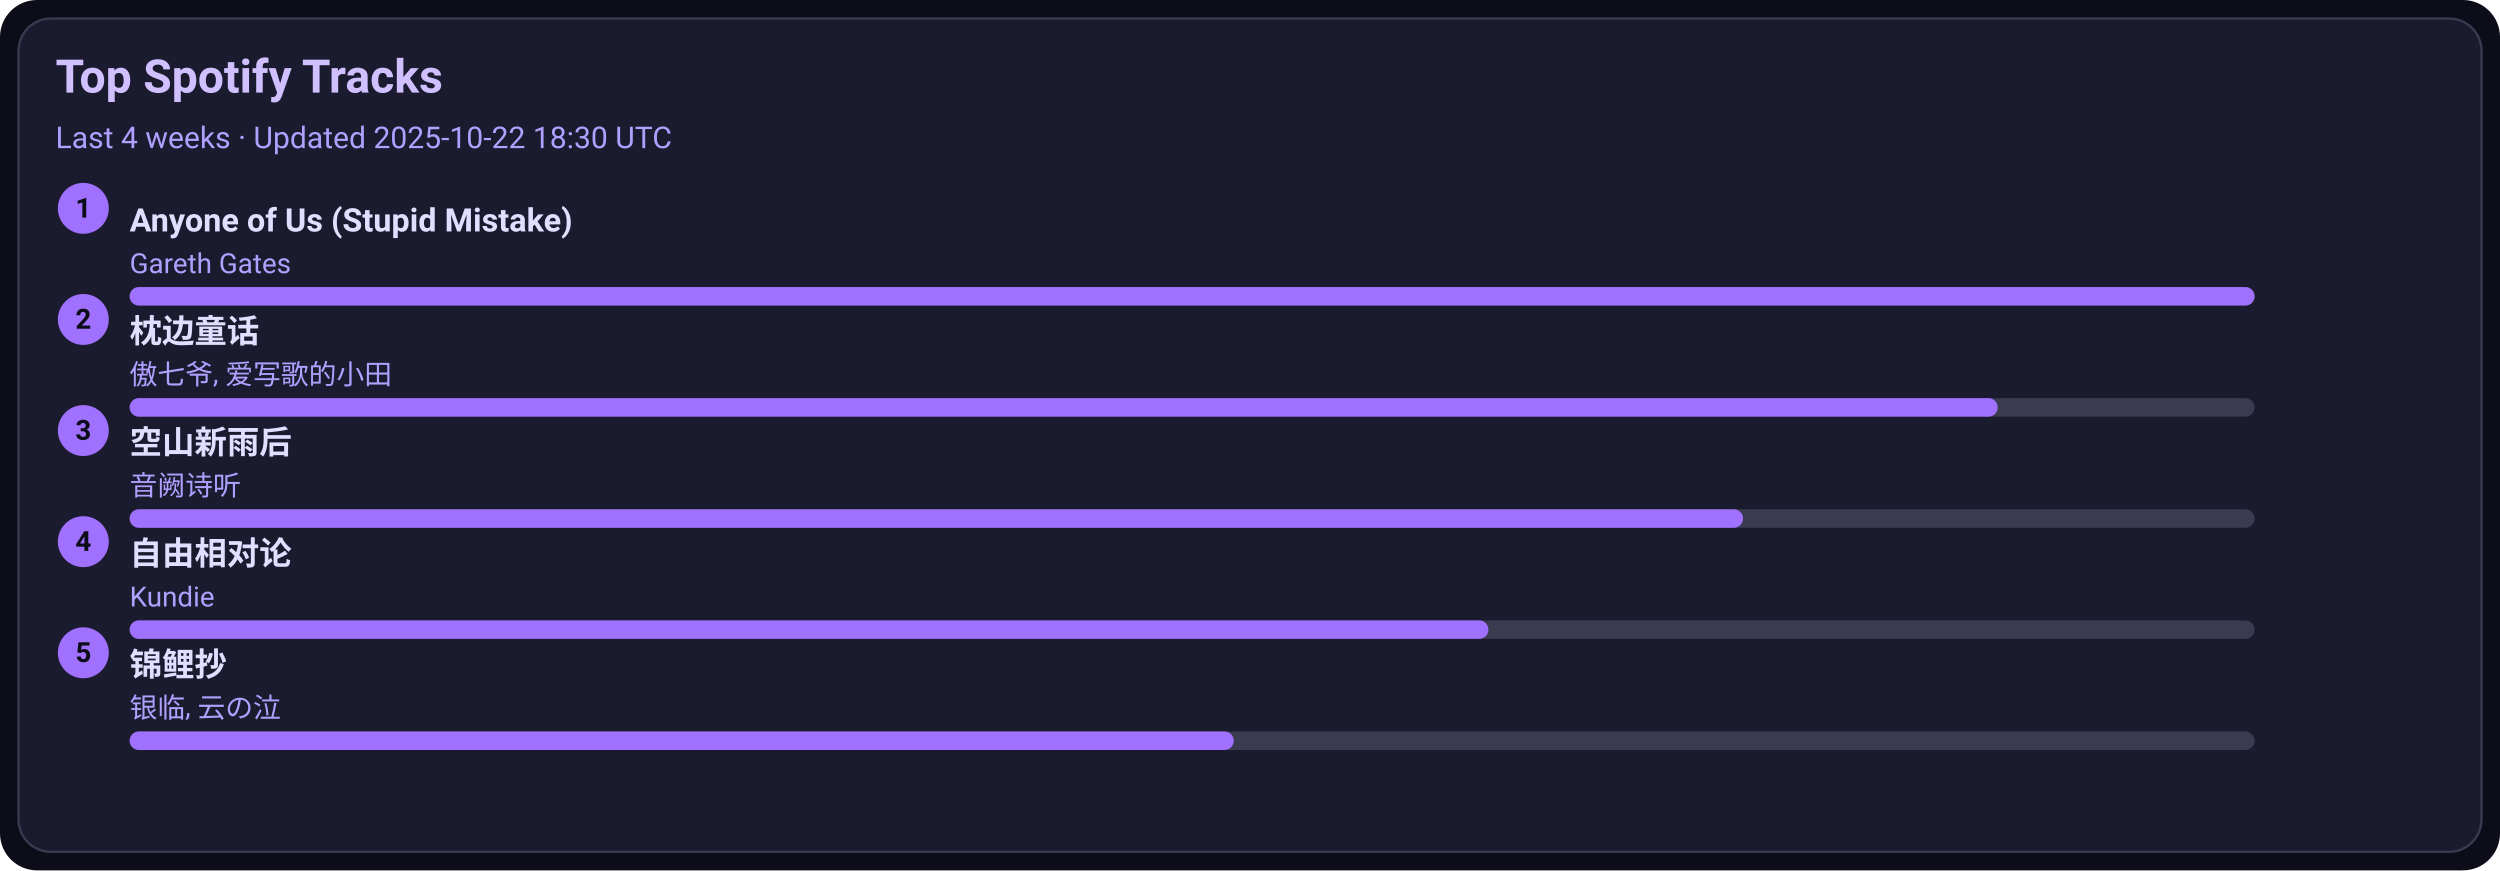
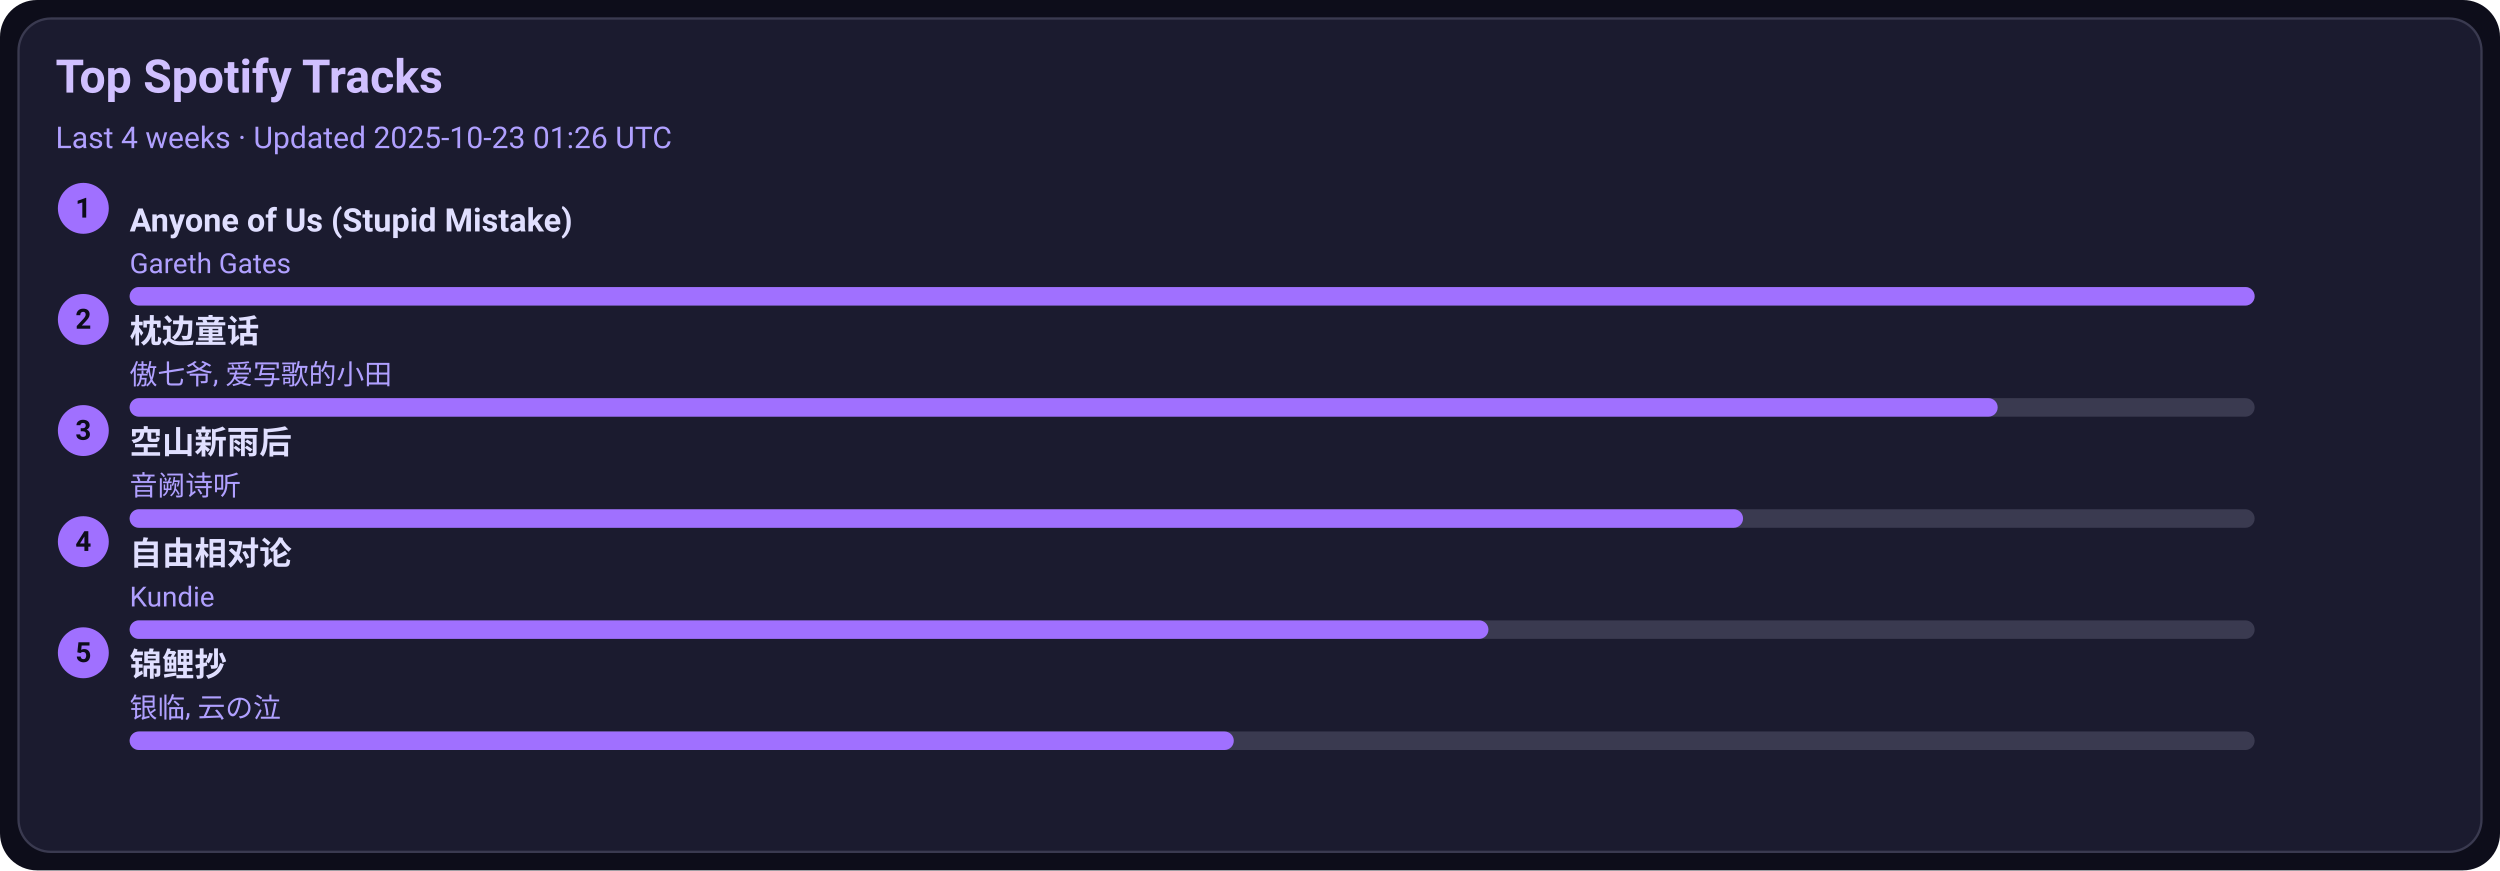
<svg xmlns="http://www.w3.org/2000/svg" width="1080" height="376" viewBox="0 0 1080 376">
  <style>text{font-family:-apple-system,BlinkMacSystemFont,Segoe UI,Roboto,Ubuntu,Helvetica Neue,Arial,Noto Sans,sans-serif}</style>
  <rect width="1080" height="376" rx="16" fill="#0d0d1a" />
  <rect x="8" y="8" width="1064" height="360" rx="14" fill="#1b1b2f" stroke="#3a3a50" />
  <text x="24" y="40" font-size="20" fill="#d0c0ff" font-weight="600">Top Spotify Tracks</text>
-   <text x="24" y="64" font-size="13" fill="#b0a0ff">Last 4 weeks · Updated 2025-10-22 18:30 UTC</text>
+   <text x="24" y="64" font-size="13" fill="#b0a0ff">Last 4 weeks · Updated 2025-10-23 01:26 UTC</text>
  <circle cx="36" cy="90" r="11" fill="#a070ff" />
  <text x="36" y="94" text-anchor="middle" font-size="12" fill="#0d0d1a" font-weight="700">1</text>
  <a href="https://open.spotify.com/track/7KZo8AI9F3Vnn3FXEYBL9f" target="_blank" rel="noopener noreferrer">
    <text x="56" y="100" font-size="14" fill="#e0dfff" font-weight="600">Anyone of Us (Stupid Mistake)</text>
  </a>
  <text x="56" y="118" font-size="12" fill="#b0a0ff">Gareth Gates</text>
  <rect x="56" y="124" width="918" height="8" rx="4" fill="#3a3a50" />
  <rect x="56" y="124" width="918" height="8" rx="4" fill="#a070ff" />
  <circle cx="36" cy="138" r="11" fill="#a070ff" />
  <text x="36" y="142" text-anchor="middle" font-size="12" fill="#0d0d1a" font-weight="700">2</text>
  <a href="https://open.spotify.com/track/3I8tlHNA9NM8dL0B23xGIY" target="_blank" rel="noopener noreferrer">
    <text x="56" y="148" font-size="14" fill="#e0dfff" font-weight="600">枕边童话</text>
  </a>
  <text x="56" y="166" font-size="12" fill="#b0a0ff">傲七爷, 爱写歌的小田</text>
  <rect x="56" y="172" width="918" height="8" rx="4" fill="#3a3a50" />
  <rect x="56" y="172" width="807" height="8" rx="4" fill="#a070ff" />
  <circle cx="36" cy="186" r="11" fill="#a070ff" />
  <text x="36" y="190" text-anchor="middle" font-size="12" fill="#0d0d1a" font-weight="700">3</text>
  <a href="https://open.spotify.com/track/7c1D58U8AIVOGlYzh5U6sk" target="_blank" rel="noopener noreferrer">
    <text x="56" y="196" font-size="14" fill="#e0dfff" font-weight="600">空山新雨后</text>
  </a>
  <text x="56" y="214" font-size="12" fill="#b0a0ff">音阙诗听</text>
  <rect x="56" y="220" width="918" height="8" rx="4" fill="#3a3a50" />
  <rect x="56" y="220" width="697" height="8" rx="4" fill="#a070ff" />
  <circle cx="36" cy="234" r="11" fill="#a070ff" />
  <text x="36" y="238" text-anchor="middle" font-size="12" fill="#0d0d1a" font-weight="700">4</text>
  <a href="https://open.spotify.com/track/1np2B0M4TkyE1xgpjG4dJn" target="_blank" rel="noopener noreferrer">
    <text x="56" y="244" font-size="14" fill="#e0dfff" font-weight="600">自由相对论</text>
  </a>
  <text x="56" y="262" font-size="12" fill="#b0a0ff">Kundie</text>
  <rect x="56" y="268" width="918" height="8" rx="4" fill="#3a3a50" />
  <rect x="56" y="268" width="587" height="8" rx="4" fill="#a070ff" />
  <circle cx="36" cy="282" r="11" fill="#a070ff" />
  <text x="36" y="286" text-anchor="middle" font-size="12" fill="#0d0d1a" font-weight="700">5</text>
  <a href="https://open.spotify.com/track/1KBIv1xAf0VhKsHrZaTVKu" target="_blank" rel="noopener noreferrer">
    <text x="56" y="292" font-size="14" fill="#e0dfff" font-weight="600">锦鲤抄</text>
  </a>
  <text x="56" y="310" font-size="12" fill="#b0a0ff">银临, 云の泣</text>
  <rect x="56" y="316" width="918" height="8" rx="4" fill="#3a3a50" />
  <rect x="56" y="316" width="477" height="8" rx="4" fill="#a070ff" />
</svg>
